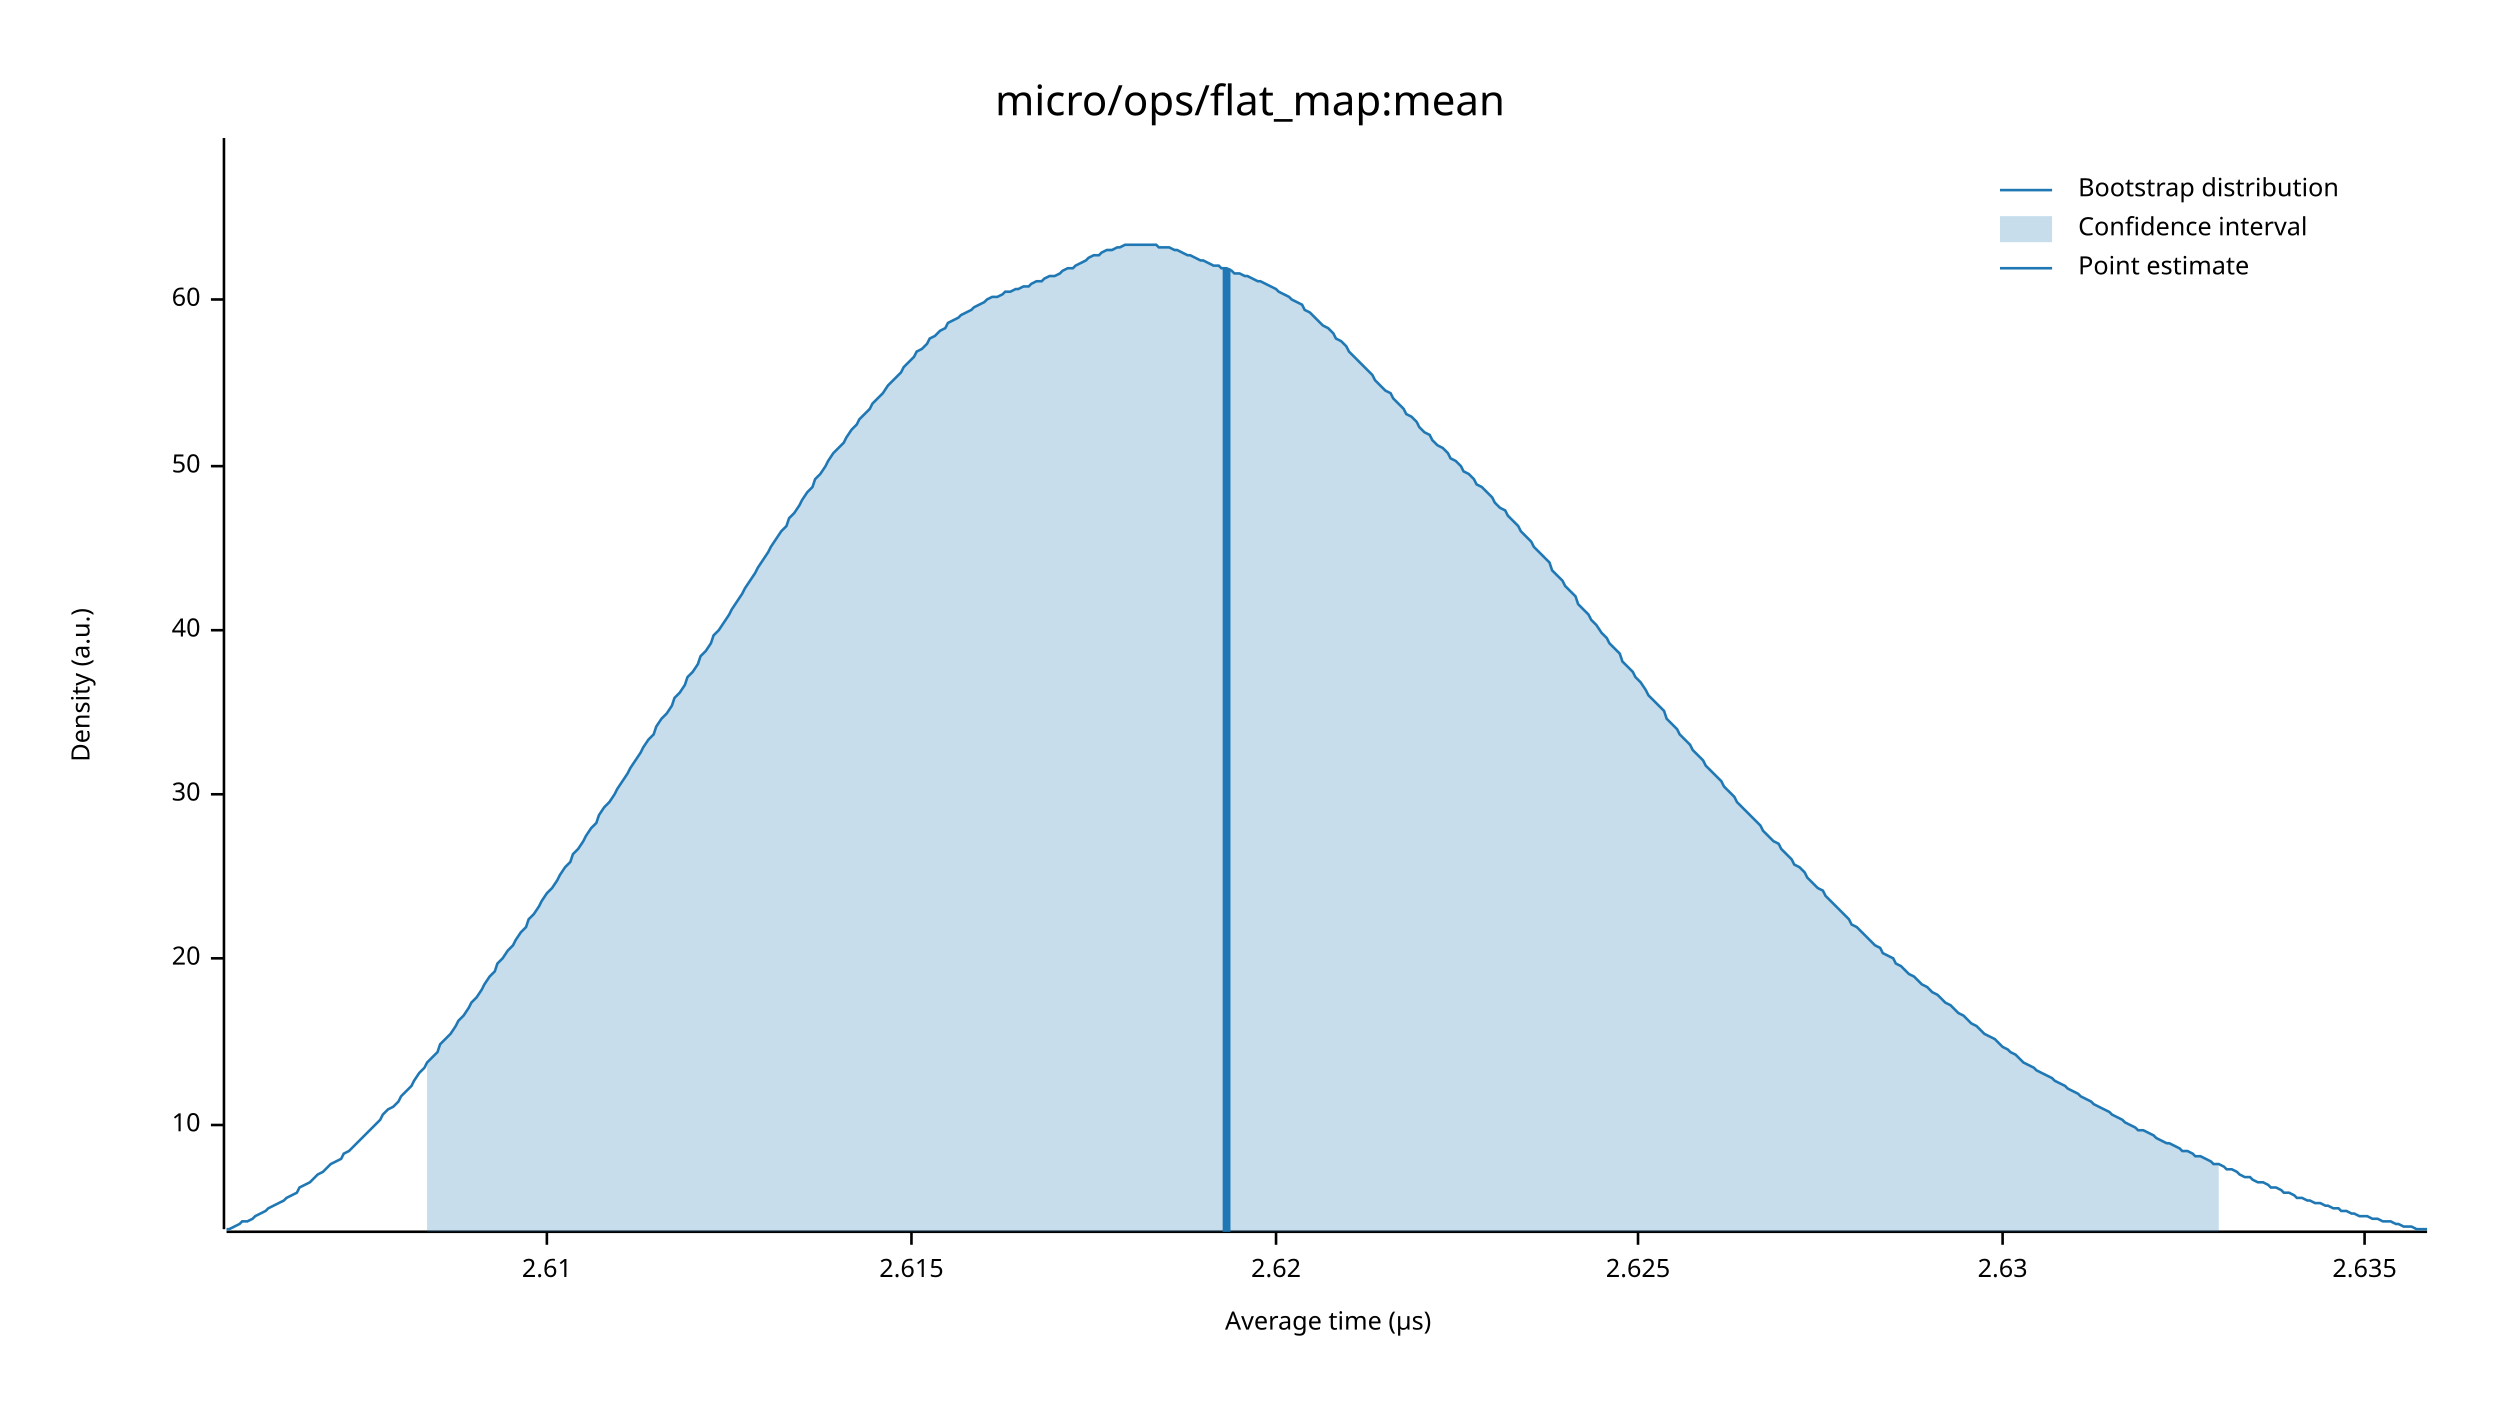
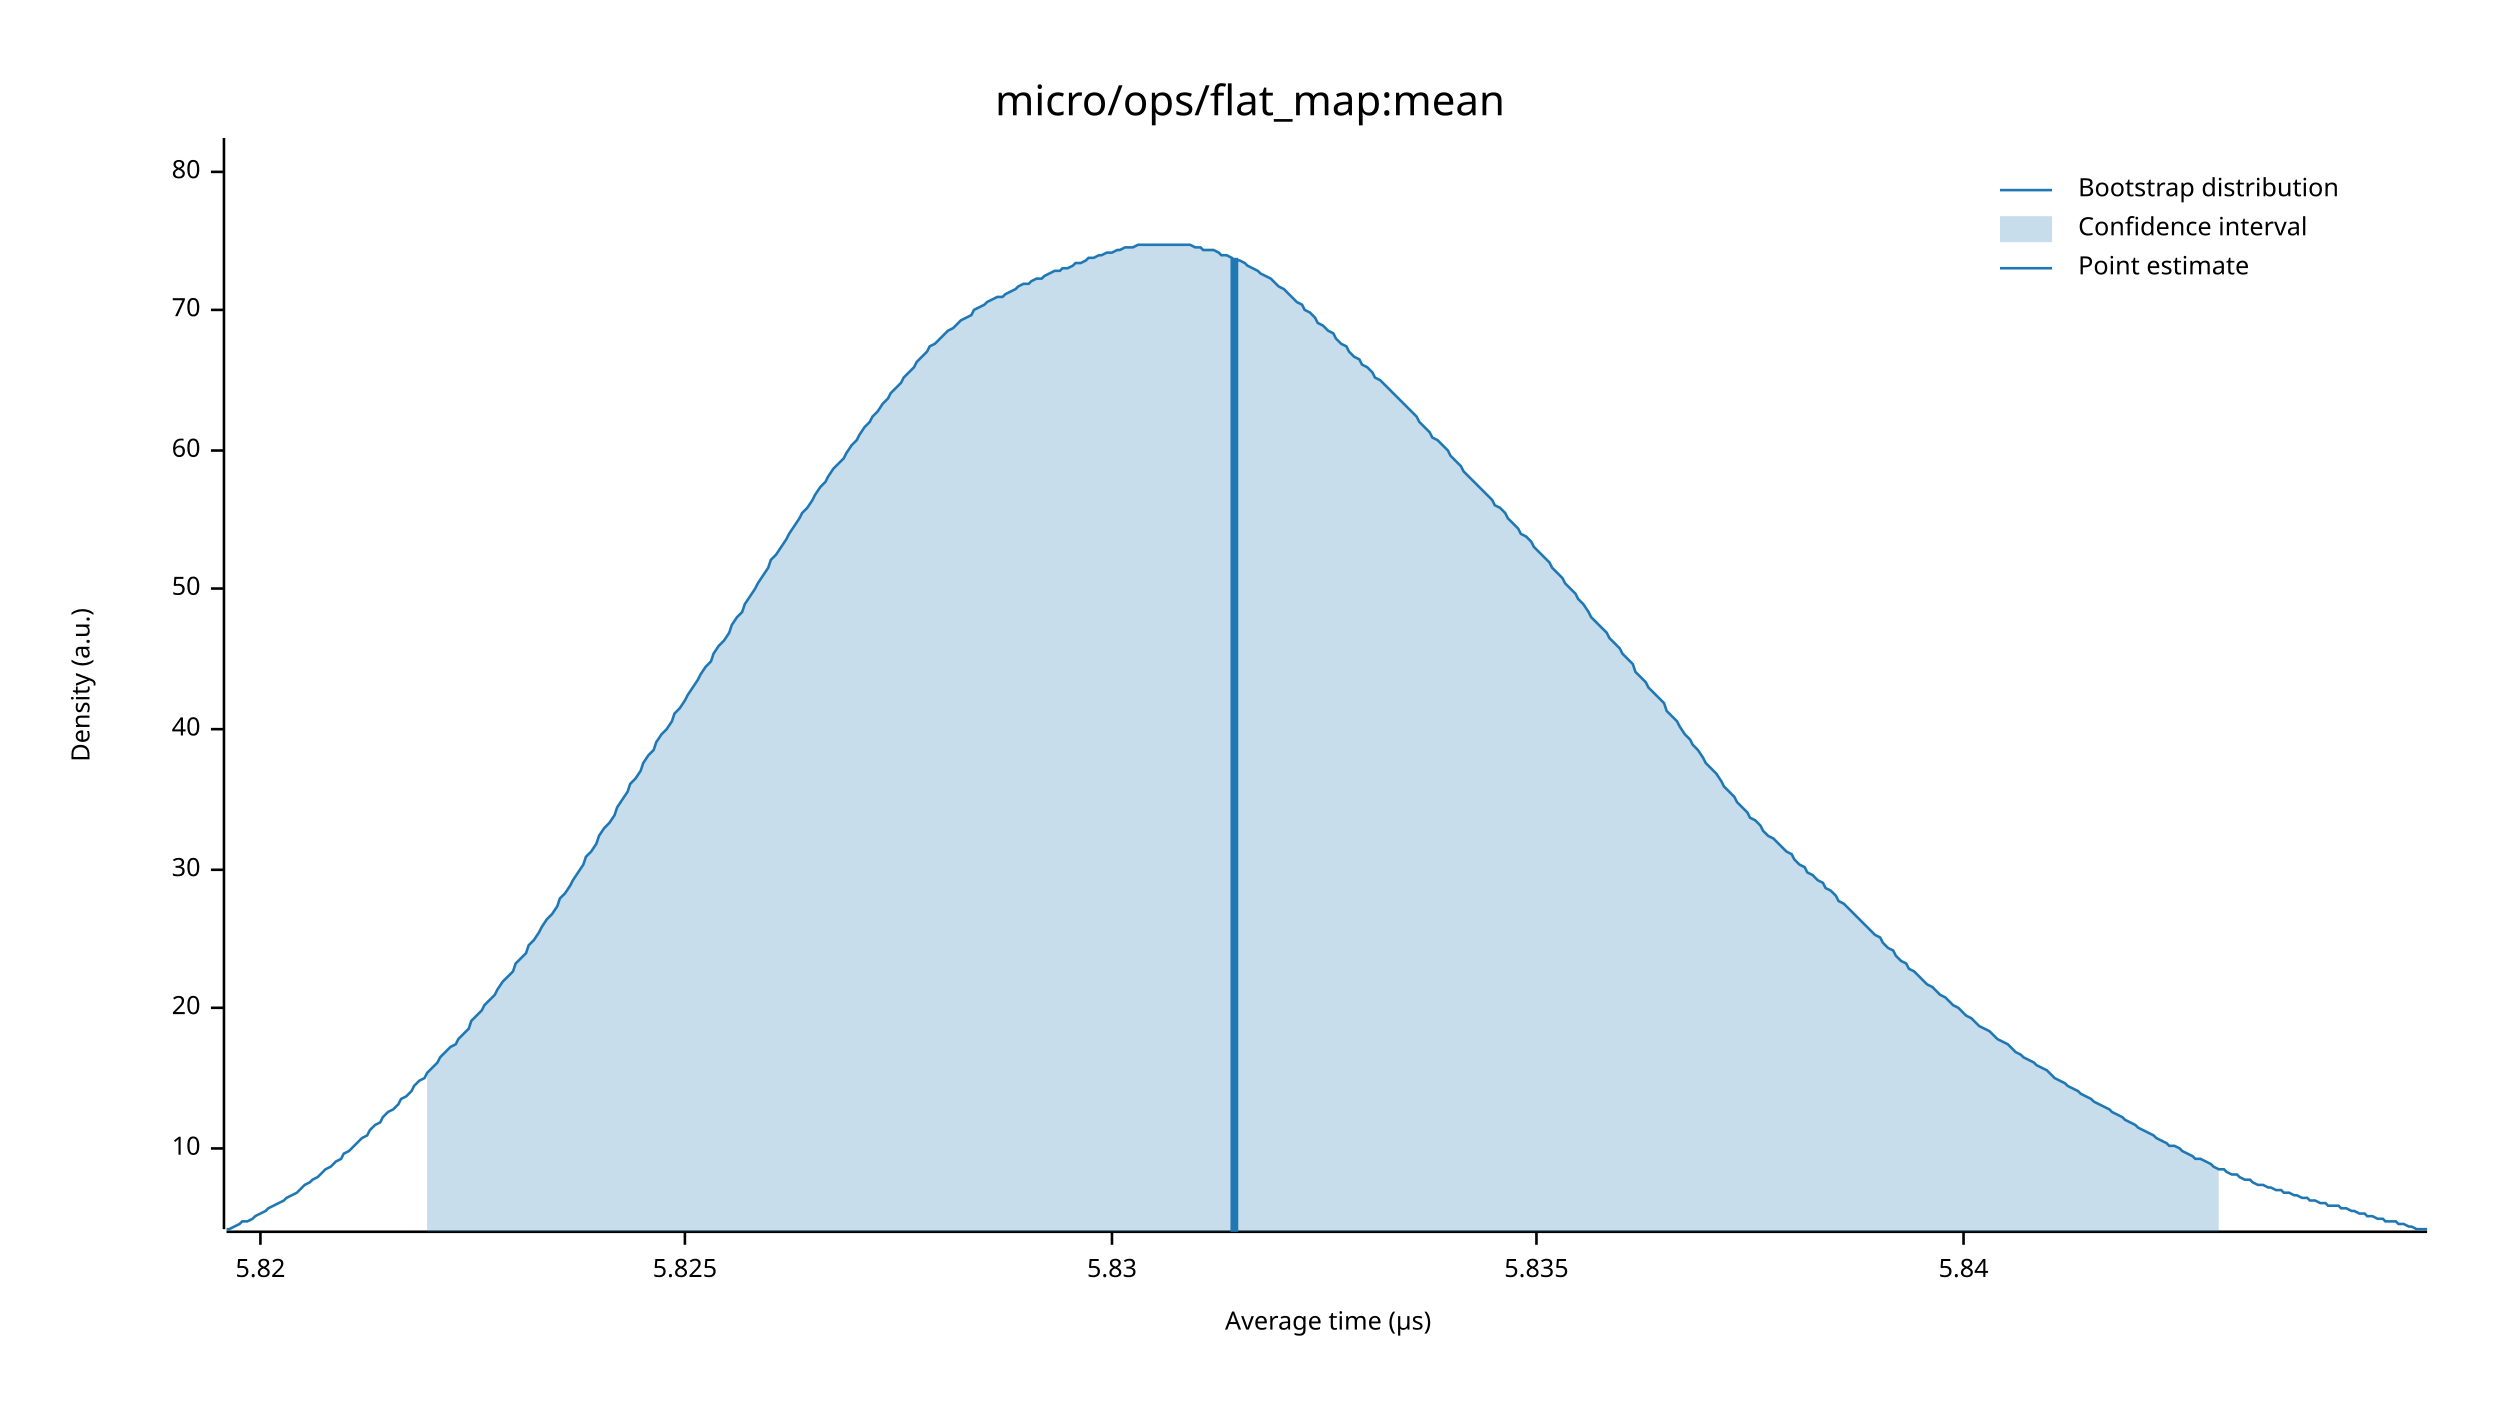
<svg xmlns="http://www.w3.org/2000/svg" width="960" height="540" viewBox="0 0 960 540">
  <text x="480" y="32" dy="0.76em" text-anchor="middle" font-family="sans-serif" font-size="16.129" opacity="1" fill="#000000">
micro/ops/flat_map:mean
</text>
  <text x="27" y="263" dy="0.76em" text-anchor="middle" font-family="sans-serif" font-size="9.677" opacity="1" fill="#000000" transform="rotate(270, 27, 263)">
Density (a.u.)
</text>
  <text x="510" y="513" dy="-0.5ex" text-anchor="middle" font-family="sans-serif" font-size="9.677" opacity="1" fill="#000000">
Average time (µs)
</text>
  <polyline fill="none" opacity="1" stroke="#000000" stroke-width="1" points="86,53 86,472 " />
-   <text x="77" y="432" dy="0.5ex" text-anchor="end" font-family="sans-serif" font-size="9.677" opacity="1" fill="#000000">
+   <text x="77" y="441" dy="0.5ex" text-anchor="end" font-family="sans-serif" font-size="9.677" opacity="1" fill="#000000">
10
</text>
-   <polyline fill="none" opacity="1" stroke="#000000" stroke-width="1" points="81,432 86,432 " />
-   <text x="77" y="368" dy="0.5ex" text-anchor="end" font-family="sans-serif" font-size="9.677" opacity="1" fill="#000000">
+   <polyline fill="none" opacity="1" stroke="#000000" stroke-width="1" points="81,441 86,441 " />
+   <text x="77" y="387" dy="0.5ex" text-anchor="end" font-family="sans-serif" font-size="9.677" opacity="1" fill="#000000">
20
</text>
-   <polyline fill="none" opacity="1" stroke="#000000" stroke-width="1" points="81,368 86,368 " />
-   <text x="77" y="305" dy="0.5ex" text-anchor="end" font-family="sans-serif" font-size="9.677" opacity="1" fill="#000000">
+   <polyline fill="none" opacity="1" stroke="#000000" stroke-width="1" points="81,387 86,387 " />
+   <text x="77" y="334" dy="0.5ex" text-anchor="end" font-family="sans-serif" font-size="9.677" opacity="1" fill="#000000">
30
</text>
-   <polyline fill="none" opacity="1" stroke="#000000" stroke-width="1" points="81,305 86,305 " />
-   <text x="77" y="242" dy="0.5ex" text-anchor="end" font-family="sans-serif" font-size="9.677" opacity="1" fill="#000000">
+   <polyline fill="none" opacity="1" stroke="#000000" stroke-width="1" points="81,334 86,334 " />
+   <text x="77" y="280" dy="0.5ex" text-anchor="end" font-family="sans-serif" font-size="9.677" opacity="1" fill="#000000">
40
</text>
-   <polyline fill="none" opacity="1" stroke="#000000" stroke-width="1" points="81,242 86,242 " />
-   <text x="77" y="179" dy="0.5ex" text-anchor="end" font-family="sans-serif" font-size="9.677" opacity="1" fill="#000000">
+   <polyline fill="none" opacity="1" stroke="#000000" stroke-width="1" points="81,280 86,280 " />
+   <text x="77" y="226" dy="0.5ex" text-anchor="end" font-family="sans-serif" font-size="9.677" opacity="1" fill="#000000">
50
</text>
-   <polyline fill="none" opacity="1" stroke="#000000" stroke-width="1" points="81,179 86,179 " />
-   <text x="77" y="115" dy="0.5ex" text-anchor="end" font-family="sans-serif" font-size="9.677" opacity="1" fill="#000000">
+   <polyline fill="none" opacity="1" stroke="#000000" stroke-width="1" points="81,226 86,226 " />
+   <text x="77" y="173" dy="0.5ex" text-anchor="end" font-family="sans-serif" font-size="9.677" opacity="1" fill="#000000">
60
</text>
-   <polyline fill="none" opacity="1" stroke="#000000" stroke-width="1" points="81,115 86,115 " />
+   <polyline fill="none" opacity="1" stroke="#000000" stroke-width="1" points="81,173 86,173 " />
+   <text x="77" y="119" dy="0.5ex" text-anchor="end" font-family="sans-serif" font-size="9.677" opacity="1" fill="#000000">
+ 70
+ </text>
+   <polyline fill="none" opacity="1" stroke="#000000" stroke-width="1" points="81,119 86,119 " />
+   <text x="77" y="66" dy="0.5ex" text-anchor="end" font-family="sans-serif" font-size="9.677" opacity="1" fill="#000000">
+ 80
+ </text>
+   <polyline fill="none" opacity="1" stroke="#000000" stroke-width="1" points="81,66 86,66 " />
  <polyline fill="none" opacity="1" stroke="#000000" stroke-width="1" points="87,473 932,473 " />
-   <text x="210" y="483" dy="0.76em" text-anchor="middle" font-family="sans-serif" font-size="9.677" opacity="1" fill="#000000">
- 2.61
+   <text x="100" y="483" dy="0.76em" text-anchor="middle" font-family="sans-serif" font-size="9.677" opacity="1" fill="#000000">
+ 5.82
</text>
-   <polyline fill="none" opacity="1" stroke="#000000" stroke-width="1" points="210,473 210,478 " />
-   <text x="350" y="483" dy="0.76em" text-anchor="middle" font-family="sans-serif" font-size="9.677" opacity="1" fill="#000000">
- 2.615
+   <polyline fill="none" opacity="1" stroke="#000000" stroke-width="1" points="100,473 100,478 " />
+   <text x="263" y="483" dy="0.76em" text-anchor="middle" font-family="sans-serif" font-size="9.677" opacity="1" fill="#000000">
+ 5.825
</text>
-   <polyline fill="none" opacity="1" stroke="#000000" stroke-width="1" points="350,473 350,478 " />
-   <text x="490" y="483" dy="0.76em" text-anchor="middle" font-family="sans-serif" font-size="9.677" opacity="1" fill="#000000">
- 2.62
+   <polyline fill="none" opacity="1" stroke="#000000" stroke-width="1" points="263,473 263,478 " />
+   <text x="427" y="483" dy="0.76em" text-anchor="middle" font-family="sans-serif" font-size="9.677" opacity="1" fill="#000000">
+ 5.83
</text>
-   <polyline fill="none" opacity="1" stroke="#000000" stroke-width="1" points="490,473 490,478 " />
-   <text x="629" y="483" dy="0.76em" text-anchor="middle" font-family="sans-serif" font-size="9.677" opacity="1" fill="#000000">
- 2.625
+   <polyline fill="none" opacity="1" stroke="#000000" stroke-width="1" points="427,473 427,478 " />
+   <text x="590" y="483" dy="0.76em" text-anchor="middle" font-family="sans-serif" font-size="9.677" opacity="1" fill="#000000">
+ 5.835
</text>
-   <polyline fill="none" opacity="1" stroke="#000000" stroke-width="1" points="629,473 629,478 " />
-   <text x="769" y="483" dy="0.76em" text-anchor="middle" font-family="sans-serif" font-size="9.677" opacity="1" fill="#000000">
- 2.63
+   <polyline fill="none" opacity="1" stroke="#000000" stroke-width="1" points="590,473 590,478 " />
+   <text x="754" y="483" dy="0.76em" text-anchor="middle" font-family="sans-serif" font-size="9.677" opacity="1" fill="#000000">
+ 5.84
</text>
-   <polyline fill="none" opacity="1" stroke="#000000" stroke-width="1" points="769,473 769,478 " />
-   <text x="908" y="483" dy="0.76em" text-anchor="middle" font-family="sans-serif" font-size="9.677" opacity="1" fill="#000000">
- 2.635
- </text>
-   <polyline fill="none" opacity="1" stroke="#000000" stroke-width="1" points="908,473 908,478 " />
-   <polyline fill="none" opacity="1" stroke="#1F78B4" stroke-width="1" points="87,472 88,472 90,471 92,470 93,469 95,469 97,468 98,467 100,466 102,465 103,464 105,463 107,462 109,461 110,460 112,459 114,458 115,456 117,455 119,454 120,453 122,451 124,450 125,449 127,447 129,446 131,445 132,443 134,442 136,440 137,439 139,437 141,435 142,434 144,432 146,430 147,428 149,426 151,425 153,423 154,421 156,419 158,417 159,415 161,412 163,410 164,408 166,406 168,404 169,401 171,399 173,397 175,394 176,392 178,390 180,387 181,385 183,383 185,380 186,378 188,375 190,373 191,370 193,368 195,365 197,363 198,361 200,358 202,356 203,353 205,351 207,348 208,346 210,343 212,341 214,338 215,336 217,333 219,331 220,328 222,326 224,323 225,321 227,318 229,316 230,313 232,310 234,308 236,305 237,303 239,300 241,297 242,295 244,292 246,289 247,287 249,284 251,282 252,279 254,276 256,274 258,271 259,268 261,266 263,263 264,260 266,258 268,255 269,252 271,250 273,247 274,244 276,242 278,239 280,236 281,234 283,231 285,228 286,226 288,223 290,220 291,218 293,215 295,212 296,210 298,207 300,204 302,202 303,199 305,197 307,194 308,192 310,189 312,187 313,184 315,182 317,179 318,177 320,174 322,172 324,170 325,168 327,165 329,163 330,161 332,159 334,157 335,155 337,153 339,151 341,148 342,147 344,145 346,143 347,141 349,139 351,137 352,135 354,134 356,132 357,130 359,129 361,127 363,126 364,124 366,123 368,122 369,121 371,120 373,119 374,118 376,117 378,116 379,115 381,114 383,114 385,113 386,112 388,112 390,111 391,111 393,110 395,110 396,109 398,108 400,108 401,107 403,106 405,106 407,105 408,104 410,103 412,103 413,102 415,101 417,100 418,99 420,98 422,98 423,97 425,96 427,96 429,95 430,95 432,94 434,94 435,94 437,94 439,94 440,94 442,94 444,94 445,95 447,95 449,95 451,96 452,96 454,97 456,98 457,98 459,99 461,100 462,100 464,101 466,102 468,102 469,103 471,103 473,104 474,105 476,105 478,106 479,106 481,107 483,108 484,108 486,109 488,110 490,111 491,112 493,113 495,114 496,115 498,116 500,117 501,119 503,120 505,122 506,123 508,125 510,126 512,128 513,130 515,131 517,133 518,135 520,137 522,139 523,140 525,142 527,144 528,146 530,148 532,150 534,151 535,153 537,155 539,157 540,159 542,160 544,162 545,164 547,166 549,167 550,169 552,171 554,172 556,174 557,176 559,177 561,179 562,181 564,182 566,184 567,186 569,187 571,189 573,191 574,193 576,195 578,196 579,198 581,200 583,202 584,204 586,206 588,208 589,210 591,212 593,214 595,216 596,219 598,221 600,223 601,225 603,227 605,229 606,232 608,234 610,236 611,238 613,240 615,243 617,245 618,247 620,249 622,251 623,254 625,256 627,258 628,260 630,262 632,265 633,267 635,269 637,271 639,273 640,276 642,278 644,280 645,282 647,284 649,286 650,288 652,290 654,292 655,294 657,296 659,298 661,300 662,302 664,304 666,306 667,308 669,310 671,312 672,313 674,315 676,317 677,319 679,321 681,323 683,324 684,326 686,328 688,330 689,332 691,333 693,335 694,337 696,339 698,341 700,342 701,344 703,346 705,348 706,349 708,351 710,353 711,355 713,356 715,358 716,359 718,361 720,363 722,364 723,366 725,367 727,368 728,370 730,371 732,373 733,374 735,375 737,377 738,378 740,379 742,381 744,382 745,383 747,385 749,386 750,387 752,389 754,390 755,391 757,393 759,394 760,395 762,397 764,398 766,399 767,400 769,402 771,403 772,404 774,405 776,407 777,408 779,409 781,410 782,411 784,412 786,413 788,414 789,415 791,416 793,417 794,418 796,419 798,420 799,421 801,422 803,423 804,424 806,425 808,426 810,427 811,428 813,429 815,430 816,431 818,432 820,433 821,434 823,434 825,435 827,436 828,437 830,438 832,439 833,439 835,440 837,441 838,442 840,442 842,443 843,444 845,444 847,445 849,446 850,447 852,447 854,448 855,449 857,449 859,450 860,451 862,452 864,452 865,453 867,454 869,454 871,455 872,456 874,456 876,457 877,458 879,458 881,459 882,460 884,460 886,461 887,461 889,462 891,462 893,463 894,463 896,464 898,464 899,465 901,465 903,466 904,466 906,467 908,467 909,467 911,468 913,468 915,469 916,469 918,469 920,470 921,470 923,471 925,471 926,471 928,472 930,472 932,472 " />
-   <polygon opacity="0.25" fill="#1F78B4" points="164,408 166,406 168,404 169,401 171,399 173,397 175,394 176,392 178,390 180,387 181,385 183,383 185,380 186,378 188,375 190,373 191,370 193,368 195,365 197,363 198,361 200,358 202,356 203,353 205,351 207,348 208,346 210,343 212,341 214,338 215,336 217,333 219,331 220,328 222,326 224,323 225,321 227,318 229,316 230,313 232,310 234,308 236,305 237,303 239,300 241,297 242,295 244,292 246,289 247,287 249,284 251,282 252,279 254,276 256,274 258,271 259,268 261,266 263,263 264,260 266,258 268,255 269,252 271,250 273,247 274,244 276,242 278,239 280,236 281,234 283,231 285,228 286,226 288,223 290,220 291,218 293,215 295,212 296,210 298,207 300,204 302,202 303,199 305,197 307,194 308,192 310,189 312,187 313,184 315,182 317,179 318,177 320,174 322,172 324,170 325,168 327,165 329,163 330,161 332,159 334,157 335,155 337,153 339,151 341,148 342,147 344,145 346,143 347,141 349,139 351,137 352,135 354,134 356,132 357,130 359,129 361,127 363,126 364,124 366,123 368,122 369,121 371,120 373,119 374,118 376,117 378,116 379,115 381,114 383,114 385,113 386,112 388,112 390,111 391,111 393,110 395,110 396,109 398,108 400,108 401,107 403,106 405,106 407,105 408,104 410,103 412,103 413,102 415,101 417,100 418,99 420,98 422,98 423,97 425,96 427,96 429,95 430,95 432,94 434,94 435,94 437,94 439,94 440,94 442,94 444,94 445,95 447,95 449,95 451,96 452,96 454,97 456,98 457,98 459,99 461,100 462,100 464,101 466,102 468,102 469,103 471,103 473,104 474,105 476,105 478,106 479,106 481,107 483,108 484,108 486,109 488,110 490,111 491,112 493,113 495,114 496,115 498,116 500,117 501,119 503,120 505,122 506,123 508,125 510,126 512,128 513,130 515,131 517,133 518,135 520,137 522,139 523,140 525,142 527,144 528,146 530,148 532,150 534,151 535,153 537,155 539,157 540,159 542,160 544,162 545,164 547,166 549,167 550,169 552,171 554,172 556,174 557,176 559,177 561,179 562,181 564,182 566,184 567,186 569,187 571,189 573,191 574,193 576,195 578,196 579,198 581,200 583,202 584,204 586,206 588,208 589,210 591,212 593,214 595,216 596,219 598,221 600,223 601,225 603,227 605,229 606,232 608,234 610,236 611,238 613,240 615,243 617,245 618,247 620,249 622,251 623,254 625,256 627,258 628,260 630,262 632,265 633,267 635,269 637,271 639,273 640,276 642,278 644,280 645,282 647,284 649,286 650,288 652,290 654,292 655,294 657,296 659,298 661,300 662,302 664,304 666,306 667,308 669,310 671,312 672,313 674,315 676,317 677,319 679,321 681,323 683,324 684,326 686,328 688,330 689,332 691,333 693,335 694,337 696,339 698,341 700,342 701,344 703,346 705,348 706,349 708,351 710,353 711,355 713,356 715,358 716,359 718,361 720,363 722,364 723,366 725,367 727,368 728,370 730,371 732,373 733,374 735,375 737,377 738,378 740,379 742,381 744,382 745,383 747,385 749,386 750,387 752,389 754,390 755,391 757,393 759,394 760,395 762,397 764,398 766,399 767,400 769,402 771,403 772,404 774,405 776,407 777,408 779,409 781,410 782,411 784,412 786,413 788,414 789,415 791,416 793,417 794,418 796,419 798,420 799,421 801,422 803,423 804,424 806,425 808,426 810,427 811,428 813,429 815,430 816,431 818,432 820,433 821,434 823,434 825,435 827,436 828,437 830,438 832,439 833,439 835,440 837,441 838,442 840,442 842,443 843,444 845,444 847,445 849,446 850,447 852,447 852,473 164,473 " />
-   <polyline fill="none" opacity="1" stroke="#1F78B4" stroke-width="3" points="471,473 471,103 " />
+   <polyline fill="none" opacity="1" stroke="#000000" stroke-width="1" points="754,473 754,478 " />
+   <polyline fill="none" opacity="1" stroke="#1F78B4" stroke-width="1" points="87,472 88,472 90,471 92,470 93,469 95,469 97,468 98,467 100,466 102,465 103,464 105,463 107,462 109,461 110,460 112,459 114,458 115,457 117,455 119,454 120,453 122,452 124,450 125,449 127,448 129,446 131,445 132,443 134,442 136,440 137,439 139,437 141,436 142,434 144,432 146,431 147,429 149,427 151,426 153,424 154,422 156,421 158,419 159,417 161,415 163,414 164,412 166,410 168,408 169,406 171,404 173,402 175,401 176,399 178,397 180,395 181,392 183,390 185,388 186,386 188,384 190,382 191,380 193,377 195,375 197,373 198,370 200,368 202,366 203,363 205,361 207,358 208,356 210,353 212,351 214,348 215,345 217,343 219,340 220,338 222,335 224,332 225,329 227,327 229,324 230,321 232,318 234,316 236,313 237,310 239,307 241,304 242,301 244,299 246,296 247,293 249,290 251,288 252,285 254,282 256,280 258,277 259,274 261,272 263,269 264,267 266,264 268,261 269,259 271,256 273,254 274,251 276,248 278,246 280,243 281,240 283,237 285,235 286,232 288,229 290,226 291,224 293,221 295,218 296,215 298,213 300,210 302,207 303,205 305,202 307,199 308,197 310,195 312,192 313,190 315,187 317,185 318,183 320,180 322,178 324,176 325,174 327,171 329,169 330,167 332,164 334,162 335,160 337,158 339,155 341,153 342,151 344,149 346,147 347,145 349,143 351,141 352,139 354,137 356,135 357,133 359,132 361,130 363,128 364,127 366,126 368,124 369,123 371,122 373,121 374,119 376,118 378,117 379,116 381,115 383,114 385,114 386,113 388,112 390,111 391,110 393,109 395,109 396,108 398,107 400,107 401,106 403,105 405,104 407,104 408,103 410,103 412,102 413,101 415,101 417,100 418,99 420,99 422,98 423,98 425,97 427,97 429,96 430,96 432,95 434,95 435,95 437,94 439,94 440,94 442,94 444,94 445,94 447,94 449,94 451,94 452,94 454,94 456,94 457,94 459,95 461,95 462,96 464,96 466,96 468,97 469,98 471,98 473,99 474,100 476,100 478,101 479,102 481,103 483,104 484,105 486,106 488,107 490,109 491,110 493,111 495,113 496,114 498,116 500,117 501,119 503,120 505,122 506,124 508,125 510,127 512,128 513,130 515,132 517,133 518,135 520,137 522,138 523,140 525,141 527,143 528,145 530,146 532,148 534,150 535,151 537,153 539,155 540,156 542,158 544,160 545,162 547,164 549,166 550,168 552,169 554,171 556,173 557,175 559,177 561,179 562,181 564,183 566,185 567,186 569,188 571,190 573,192 574,194 576,195 578,197 579,199 581,201 583,203 584,205 586,206 588,208 589,210 591,212 593,214 595,216 596,218 598,220 600,222 601,224 603,226 605,228 606,230 608,232 610,235 611,237 613,239 615,241 617,243 618,245 620,247 622,249 623,251 625,253 627,255 628,258 630,260 632,262 633,264 635,266 637,268 639,270 640,273 642,275 644,277 645,279 647,282 649,284 650,286 652,288 654,291 655,293 657,295 659,297 661,300 662,302 664,304 666,306 667,308 669,310 671,312 672,314 674,315 676,317 677,319 679,321 681,322 683,324 684,325 686,327 688,328 689,330 691,332 693,333 694,335 696,336 698,338 700,339 701,341 703,342 705,344 706,346 708,347 710,349 711,350 713,352 715,354 716,355 718,357 720,359 722,360 723,362 725,364 727,365 728,367 730,369 732,370 733,372 735,373 737,375 738,376 740,378 742,379 744,381 745,382 747,383 749,385 750,386 752,387 754,389 755,390 757,391 759,393 760,394 762,395 764,396 766,398 767,399 769,400 771,401 772,402 774,404 776,405 777,406 779,407 781,408 782,409 784,410 786,411 788,413 789,414 791,415 793,416 794,417 796,418 798,419 799,420 801,421 803,422 804,423 806,424 808,425 810,426 811,427 813,428 815,429 816,430 818,431 820,432 821,433 823,434 825,435 827,436 828,437 830,438 832,439 833,440 835,440 837,441 838,442 840,443 842,444 843,445 845,445 847,446 849,447 850,448 852,449 854,449 855,450 857,451 859,451 860,452 862,453 864,453 865,454 867,455 869,455 871,456 872,456 874,457 876,457 877,458 879,458 881,459 882,459 884,460 886,460 887,461 889,461 891,462 893,462 894,463 896,463 898,463 899,464 901,464 903,465 904,465 906,466 908,466 909,467 911,467 913,468 915,468 916,469 918,469 920,469 921,470 923,470 925,471 926,471 928,472 930,472 932,472 " />
+   <polygon opacity="0.25" fill="#1F78B4" points="164,412 166,410 168,408 169,406 171,404 173,402 175,401 176,399 178,397 180,395 181,392 183,390 185,388 186,386 188,384 190,382 191,380 193,377 195,375 197,373 198,370 200,368 202,366 203,363 205,361 207,358 208,356 210,353 212,351 214,348 215,345 217,343 219,340 220,338 222,335 224,332 225,329 227,327 229,324 230,321 232,318 234,316 236,313 237,310 239,307 241,304 242,301 244,299 246,296 247,293 249,290 251,288 252,285 254,282 256,280 258,277 259,274 261,272 263,269 264,267 266,264 268,261 269,259 271,256 273,254 274,251 276,248 278,246 280,243 281,240 283,237 285,235 286,232 288,229 290,226 291,224 293,221 295,218 296,215 298,213 300,210 302,207 303,205 305,202 307,199 308,197 310,195 312,192 313,190 315,187 317,185 318,183 320,180 322,178 324,176 325,174 327,171 329,169 330,167 332,164 334,162 335,160 337,158 339,155 341,153 342,151 344,149 346,147 347,145 349,143 351,141 352,139 354,137 356,135 357,133 359,132 361,130 363,128 364,127 366,126 368,124 369,123 371,122 373,121 374,119 376,118 378,117 379,116 381,115 383,114 385,114 386,113 388,112 390,111 391,110 393,109 395,109 396,108 398,107 400,107 401,106 403,105 405,104 407,104 408,103 410,103 412,102 413,101 415,101 417,100 418,99 420,99 422,98 423,98 425,97 427,97 429,96 430,96 432,95 434,95 435,95 437,94 439,94 440,94 442,94 444,94 445,94 447,94 449,94 451,94 452,94 454,94 456,94 457,94 459,95 461,95 462,96 464,96 466,96 468,97 469,98 471,98 473,99 474,100 476,100 478,101 479,102 481,103 483,104 484,105 486,106 488,107 490,109 491,110 493,111 495,113 496,114 498,116 500,117 501,119 503,120 505,122 506,124 508,125 510,127 512,128 513,130 515,132 517,133 518,135 520,137 522,138 523,140 525,141 527,143 528,145 530,146 532,148 534,150 535,151 537,153 539,155 540,156 542,158 544,160 545,162 547,164 549,166 550,168 552,169 554,171 556,173 557,175 559,177 561,179 562,181 564,183 566,185 567,186 569,188 571,190 573,192 574,194 576,195 578,197 579,199 581,201 583,203 584,205 586,206 588,208 589,210 591,212 593,214 595,216 596,218 598,220 600,222 601,224 603,226 605,228 606,230 608,232 610,235 611,237 613,239 615,241 617,243 618,245 620,247 622,249 623,251 625,253 627,255 628,258 630,260 632,262 633,264 635,266 637,268 639,270 640,273 642,275 644,277 645,279 647,282 649,284 650,286 652,288 654,291 655,293 657,295 659,297 661,300 662,302 664,304 666,306 667,308 669,310 671,312 672,314 674,315 676,317 677,319 679,321 681,322 683,324 684,325 686,327 688,328 689,330 691,332 693,333 694,335 696,336 698,338 700,339 701,341 703,342 705,344 706,346 708,347 710,349 711,350 713,352 715,354 716,355 718,357 720,359 722,360 723,362 725,364 727,365 728,367 730,369 732,370 733,372 735,373 737,375 738,376 740,378 742,379 744,381 745,382 747,383 749,385 750,386 752,387 754,389 755,390 757,391 759,393 760,394 762,395 764,396 766,398 767,399 769,400 771,401 772,402 774,404 776,405 777,406 779,407 781,408 782,409 784,410 786,411 788,413 789,414 791,415 793,416 794,417 796,418 798,419 799,420 801,421 803,422 804,423 806,424 808,425 810,426 811,427 813,428 815,429 816,430 818,431 820,432 821,433 823,434 825,435 827,436 828,437 830,438 832,439 833,440 835,440 837,441 838,442 840,443 842,444 843,445 845,445 847,446 849,447 850,448 852,449 852,473 164,473 " />
+   <polyline fill="none" opacity="1" stroke="#1F78B4" stroke-width="3" points="474,473 474,99 " />
  <text x="798" y="68" dy="0.76em" text-anchor="start" font-family="sans-serif" font-size="9.677" opacity="1" fill="#000000">
Bootstrap distribution
</text>
  <text x="798" y="83" dy="0.76em" text-anchor="start" font-family="sans-serif" font-size="9.677" opacity="1" fill="#000000">
Confidence interval
</text>
  <text x="798" y="98" dy="0.76em" text-anchor="start" font-family="sans-serif" font-size="9.677" opacity="1" fill="#000000">
Point estimate
</text>
  <polyline fill="none" opacity="1" stroke="#1F78B4" stroke-width="1" points="768,73 788,73 " />
  <rect x="768" y="83" width="20" height="10" opacity="0.25" fill="#1F78B4" stroke="none" />
  <polyline fill="none" opacity="1" stroke="#1F78B4" stroke-width="1" points="768,103 788,103 " />
</svg>
